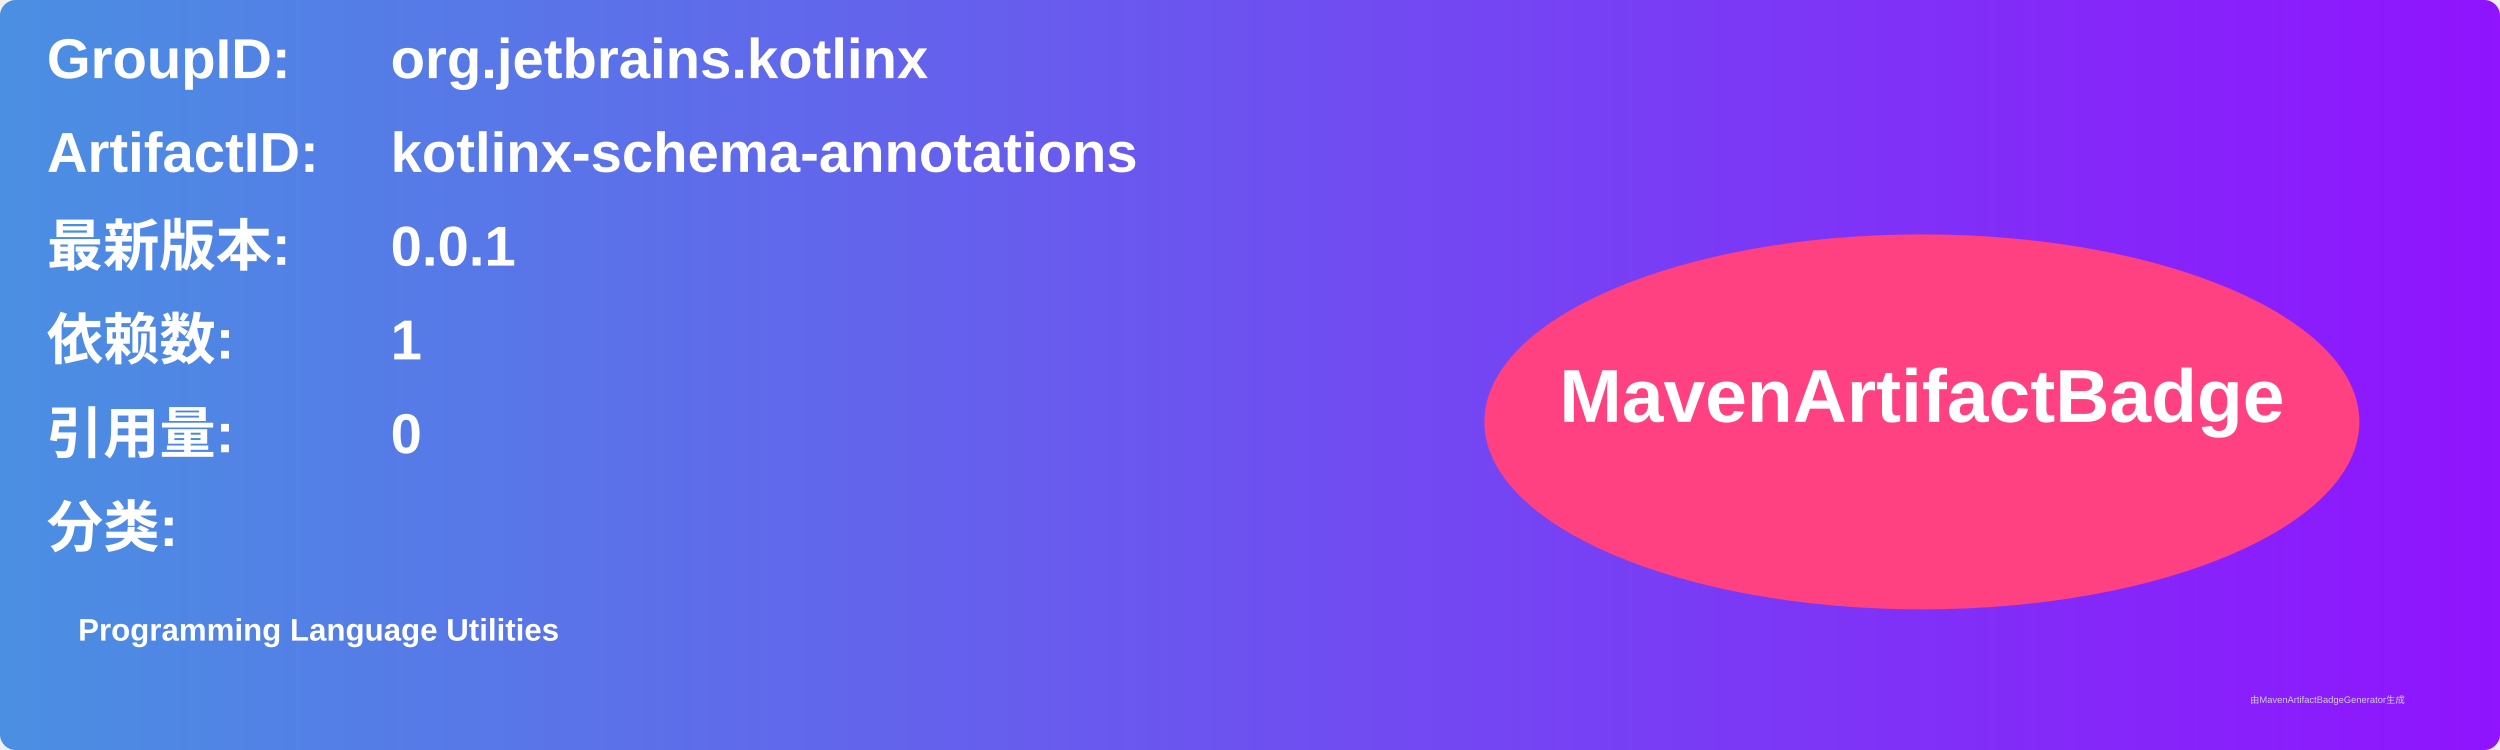
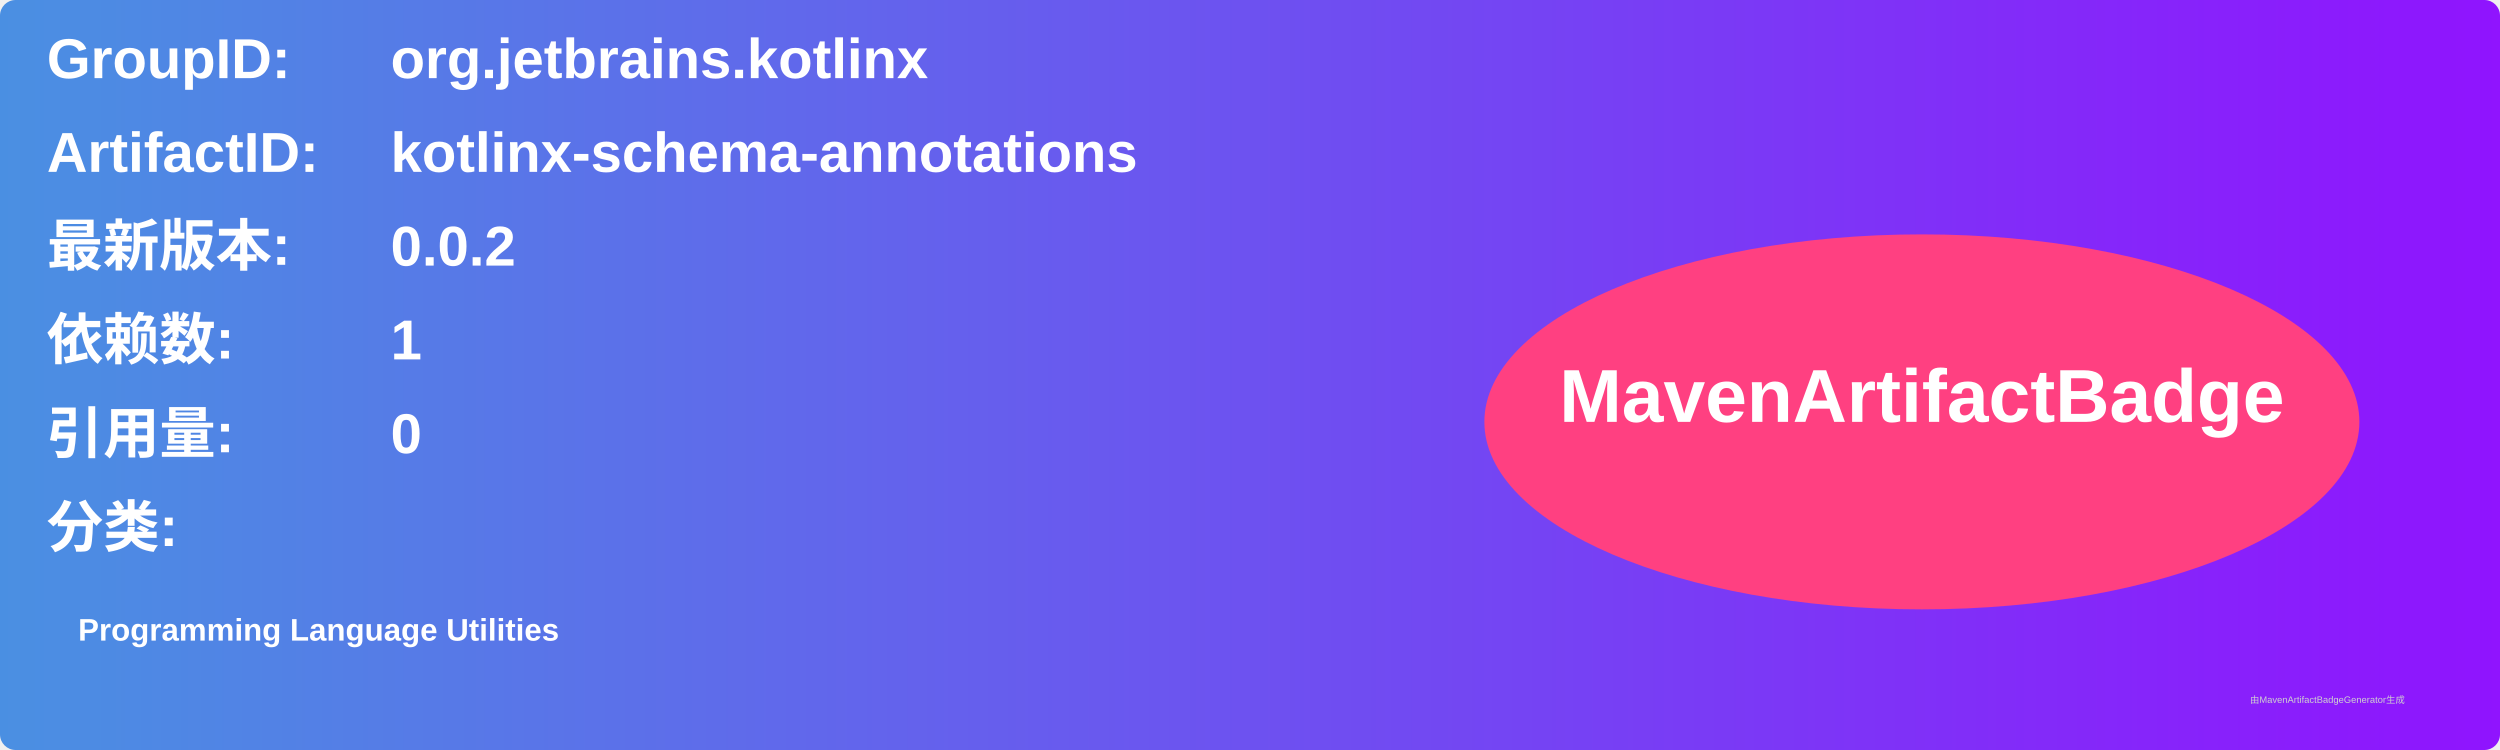
<svg xmlns="http://www.w3.org/2000/svg" width="800" height="240" viewBox="0 0 800 240">
  <linearGradient id="grad" x1="0%" y1="0%" x2="100%" y2="0%">
    <stop offset="0%" stop-color="#4a90e2" />
    <stop offset="100%" stop-color="#9013fe" />
  </linearGradient>
  <rect width="100%" height="100%" rx="5" ry="5" fill="url(#grad)" />
  <g transform="translate(15, 15)">
    <text x="0" y="10" font-family="Arial" font-size="18" fill="white" font-weight="bold" width="260">GroupID:</text>
    <text x="110" y="10" font-family="Arial" font-size="18" fill="white" font-weight="bold" width="460">org.jetbrains.kotlinx</text>
    <text x="0" y="40" font-family="Arial" font-size="18" fill="white" font-weight="bold" width="260">ArtifactID:</text>
    <text x="110" y="40" font-family="Arial" font-size="18" fill="white" font-weight="bold" width="460">kotlinx-schema-annotations</text>
    <text x="0" y="70" font-family="Arial" font-size="18" fill="white" font-weight="bold">最新版本:</text>
    <text x="110" y="70" font-family="Arial" font-size="18" fill="white" font-weight="bold">
-       <tspan font-weight="bold">0.0.1</tspan>
+       <tspan font-weight="bold">0.0.2</tspan>
    </text>
    <text x="0" y="100" font-family="Arial" font-size="18" fill="white" font-weight="bold">依赖数: </text>
    <text x="110" y="100" font-family="Arial" font-size="18" fill="white">
      <tspan font-weight="bold">1</tspan>
    </text>
    <text x="0" y="130" font-family="Arial" font-size="18" fill="white" font-weight="bold">引用量: </text>
    <text x="110" y="130" font-family="Arial" font-size="18" fill="white">
      <tspan font-weight="bold">0</tspan>
    </text>
    <text x="0" y="160" font-family="Arial" font-size="18" fill="white" font-weight="bold">分类:</text>
    <text x="10" y="190" font-family="Arial" font-size="10" fill="white">
      <tspan font-weight="bold">Programming Language Utilities</tspan>
    </text>
    <ellipse cx="600" cy="120" rx="140" ry="60" fill="#ff4081" />
    <text x="600" y="120" text-anchor="middle" font-family="Arial" font-size="24" fill="white" font-weight="bold">MavenArtifactBadge</text>
  </g>
  <text x="720" y="225" font-family="Arial" font-size="3" fill="#d0d0d0">由MavenArtifactBadgeGenerator生成</text>
</svg>
